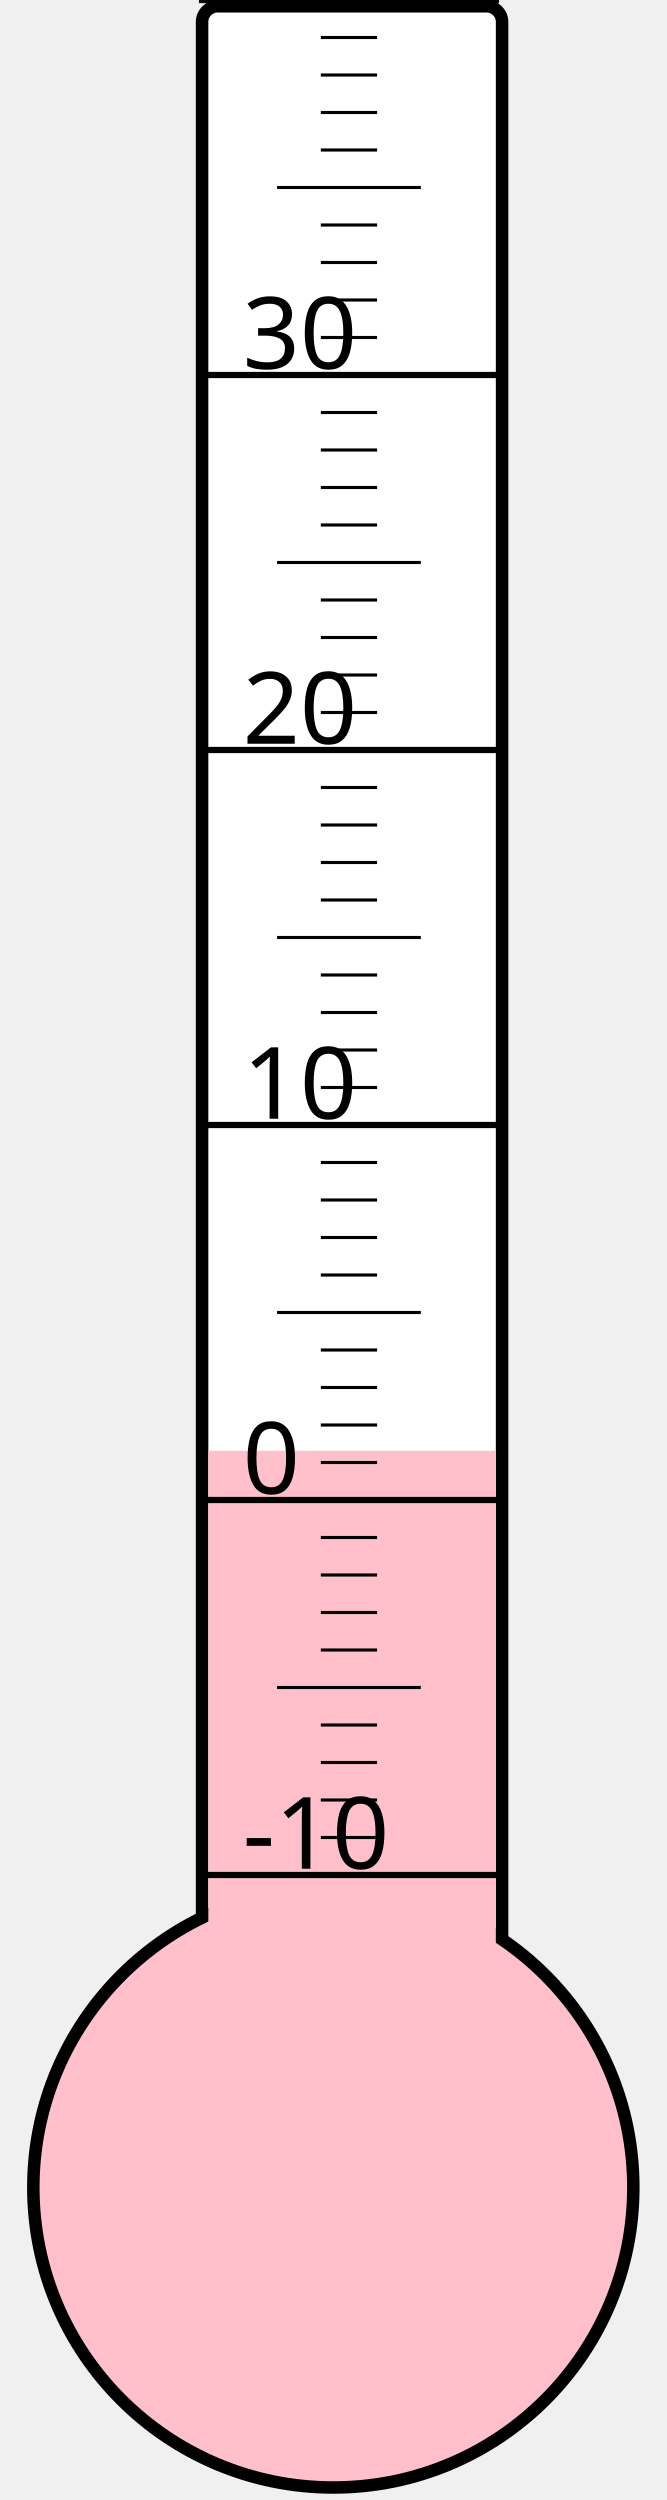
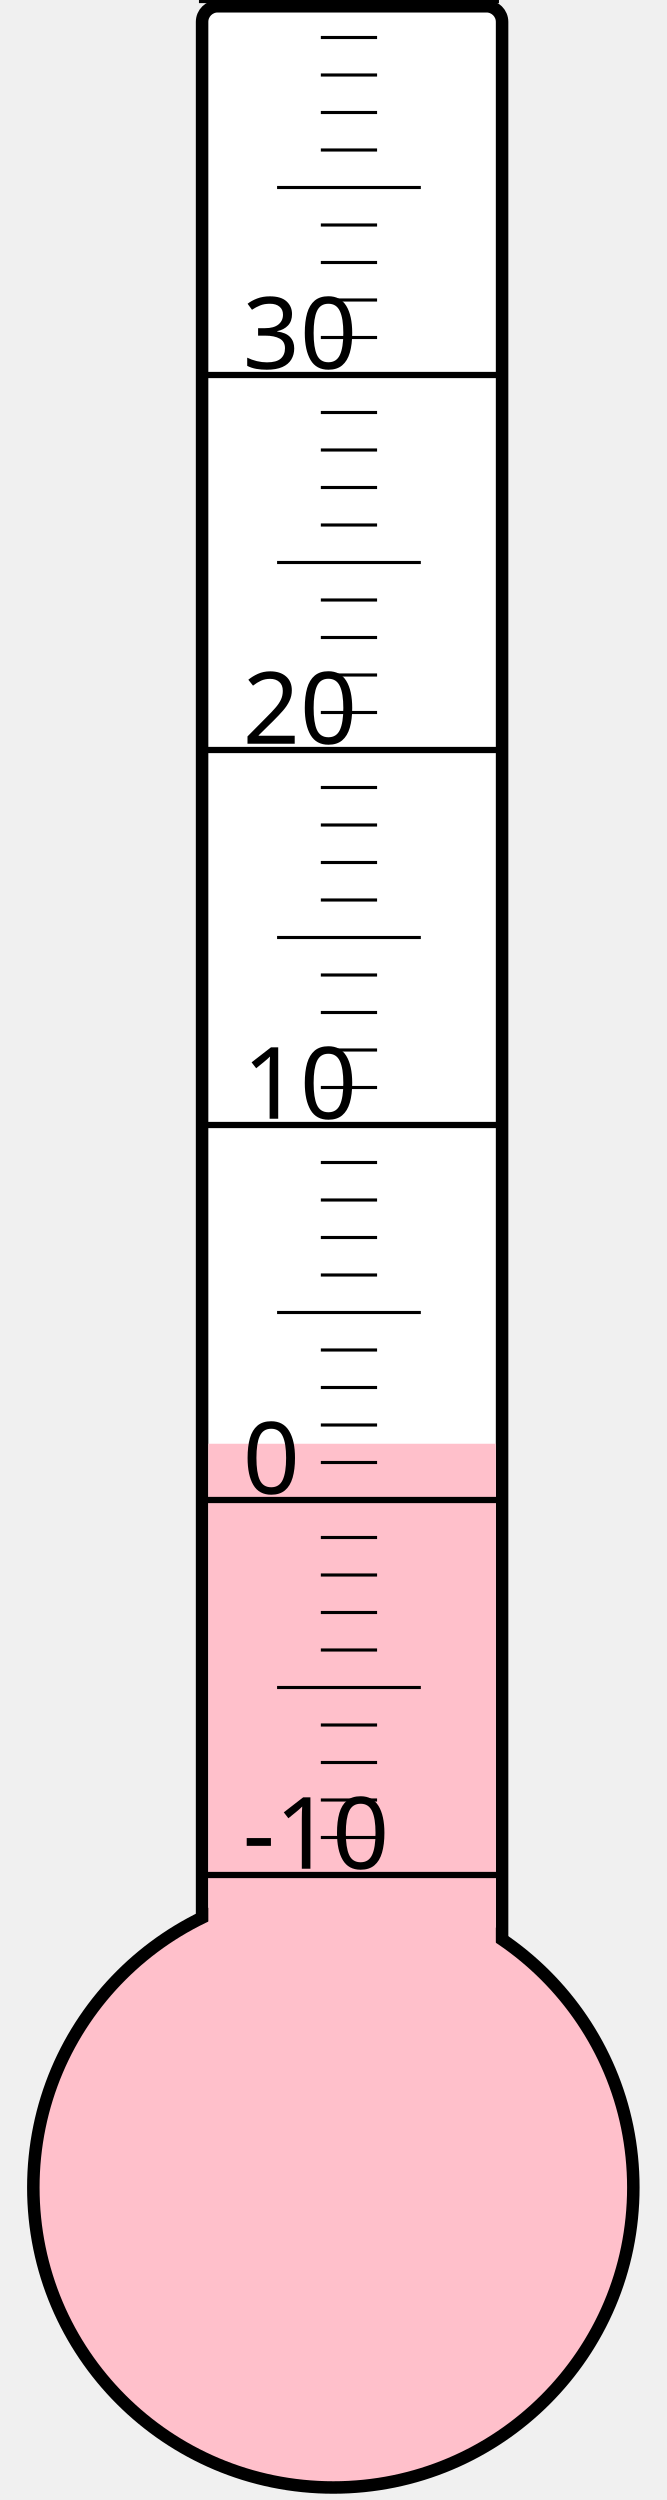
<svg xmlns="http://www.w3.org/2000/svg" width="40px" height="150px" viewBox="0 0 200 800">
  <rect width="200" height="800" x="0" y="0" style="fill: #ffffeb; fill-opacity: 0;" />
  <rect width="96" height="680" x="58" y="2" rx="5" ry="5" style="fill: white; fill-opacity: 1; stroke: black; stroke-width: 4;" />
  <circle cx="100" cy="700" r="96" style="fill: pink; stroke: black; stroke-width: 4;" />
-   <rect width="92" height="235.75" x="60" y="464.25" style="fill: pink; fill-opacity: 1; stroke-width: 0;" />
+   <rect width="92" height="238.0" x="60" y="462.0" style="fill: pink; fill-opacity: 1; stroke-width: 0;" />
  <text x="71" y="598" style="font-family: sans-serif; font-size: 24pt;">-10</text>
  <text x="71" y="478" style="font-family: sans-serif; font-size: 24pt;">0</text>
  <text x="71" y="358" style="font-family: sans-serif; font-size: 24pt;">10</text>
  <text x="71" y="238" style="font-family: sans-serif; font-size: 24pt;">20</text>
  <text x="71" y="118" style="font-family: sans-serif; font-size: 24pt;">30</text>
  <g style="stroke: black;">
    <line x1="57" y1="600" x2="153" y2="600" style="stroke-width: 2;" />
    <line x1="96" y1="588" x2="114" y2="588" style="stroke-width: 1;" />
    <line x1="96" y1="576" x2="114" y2="576" style="stroke-width: 1;" />
    <line x1="96" y1="564" x2="114" y2="564" style="stroke-width: 1;" />
    <line x1="96" y1="552" x2="114" y2="552" style="stroke-width: 1;" />
    <line x1="82" y1="540" x2="128" y2="540" style="stroke-width: 1;" />
    <line x1="96" y1="528" x2="114" y2="528" style="stroke-width: 1;" />
    <line x1="96" y1="516" x2="114" y2="516" style="stroke-width: 1;" />
    <line x1="96" y1="504" x2="114" y2="504" style="stroke-width: 1;" />
    <line x1="96" y1="492" x2="114" y2="492" style="stroke-width: 1;" />
    <line x1="57" y1="480" x2="153" y2="480" style="stroke-width: 2;" />
    <line x1="96" y1="468" x2="114" y2="468" style="stroke-width: 1;" />
    <line x1="96" y1="456" x2="114" y2="456" style="stroke-width: 1;" />
    <line x1="96" y1="444" x2="114" y2="444" style="stroke-width: 1;" />
    <line x1="96" y1="432" x2="114" y2="432" style="stroke-width: 1;" />
    <line x1="82" y1="420" x2="128" y2="420" style="stroke-width: 1;" />
    <line x1="96" y1="408" x2="114" y2="408" style="stroke-width: 1;" />
    <line x1="96" y1="396" x2="114" y2="396" style="stroke-width: 1;" />
    <line x1="96" y1="384" x2="114" y2="384" style="stroke-width: 1;" />
    <line x1="96" y1="372" x2="114" y2="372" style="stroke-width: 1;" />
    <line x1="57" y1="360" x2="153" y2="360" style="stroke-width: 2;" />
    <line x1="96" y1="348" x2="114" y2="348" style="stroke-width: 1;" />
    <line x1="96" y1="336" x2="114" y2="336" style="stroke-width: 1;" />
    <line x1="96" y1="324" x2="114" y2="324" style="stroke-width: 1;" />
    <line x1="96" y1="312" x2="114" y2="312" style="stroke-width: 1;" />
    <line x1="82" y1="300" x2="128" y2="300" style="stroke-width: 1;" />
    <line x1="96" y1="288" x2="114" y2="288" style="stroke-width: 1;" />
    <line x1="96" y1="276" x2="114" y2="276" style="stroke-width: 1;" />
    <line x1="96" y1="264" x2="114" y2="264" style="stroke-width: 1;" />
    <line x1="96" y1="252" x2="114" y2="252" style="stroke-width: 1;" />
    <line x1="57" y1="240" x2="153" y2="240" style="stroke-width: 2;" />
    <line x1="96" y1="228" x2="114" y2="228" style="stroke-width: 1;" />
    <line x1="96" y1="216" x2="114" y2="216" style="stroke-width: 1;" />
    <line x1="96" y1="204" x2="114" y2="204" style="stroke-width: 1;" />
    <line x1="96" y1="192" x2="114" y2="192" style="stroke-width: 1;" />
    <line x1="82" y1="180" x2="128" y2="180" style="stroke-width: 1;" />
    <line x1="96" y1="168" x2="114" y2="168" style="stroke-width: 1;" />
    <line x1="96" y1="156" x2="114" y2="156" style="stroke-width: 1;" />
    <line x1="96" y1="144" x2="114" y2="144" style="stroke-width: 1;" />
    <line x1="96" y1="132" x2="114" y2="132" style="stroke-width: 1;" />
    <line x1="57" y1="120" x2="153" y2="120" style="stroke-width: 2;" />
    <line x1="96" y1="108" x2="114" y2="108" style="stroke-width: 1;" />
    <line x1="96" y1="96" x2="114" y2="96" style="stroke-width: 1;" />
    <line x1="96" y1="84" x2="114" y2="84" style="stroke-width: 1;" />
    <line x1="96" y1="72" x2="114" y2="72" style="stroke-width: 1;" />
    <line x1="82" y1="60" x2="128" y2="60" style="stroke-width: 1;" />
    <line x1="96" y1="48" x2="114" y2="48" style="stroke-width: 1;" />
    <line x1="96" y1="36" x2="114" y2="36" style="stroke-width: 1;" />
    <line x1="96" y1="24" x2="114" y2="24" style="stroke-width: 1;" />
    <line x1="96" y1="12" x2="114" y2="12" style="stroke-width: 1;" />
    <line x1="57" y1="0" x2="153" y2="0" style="stroke-width: 2;" />
  </g>
</svg>
